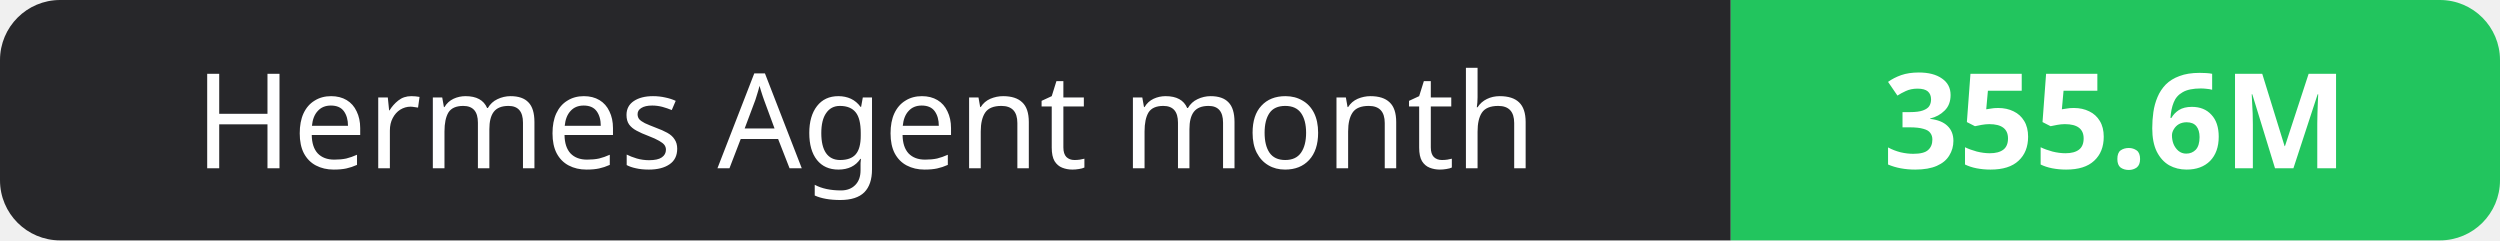
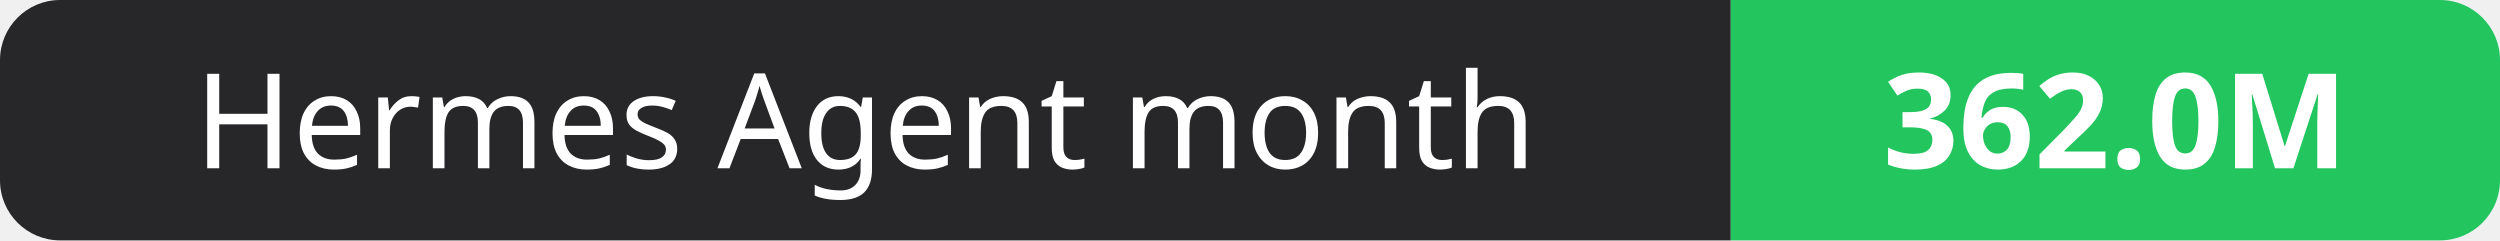
- <svg xmlns="http://www.w3.org/2000/svg" width="208" height="20" role="img" aria-label="Hermes Agent month: 355.6M">
+ <svg xmlns="http://www.w3.org/2000/svg" width="208" height="20" role="img" aria-label="Hermes Agent month: 362.0M">
  <clipPath id="r">
    <rect width="208" height="20" rx="5" fill="#fff" />
  </clipPath>
  <g clip-path="url(#r)">
    <rect width="144" height="20" fill="#27272a" />
    <rect x="144" width="64" height="20" fill="#22c55e" />
  </g>
  <g fill="#fff" text-anchor="middle" font-family="Verdana,Geneva,sans-serif" font-size="11">
    <text x="72.0" y="14">Hermes Agent month</text>
-     <text x="176.0" y="14" font-weight="700">355.6M</text>
+     <text x="176.0" y="14" font-weight="700">362.0M</text>
  </g>
</svg>
